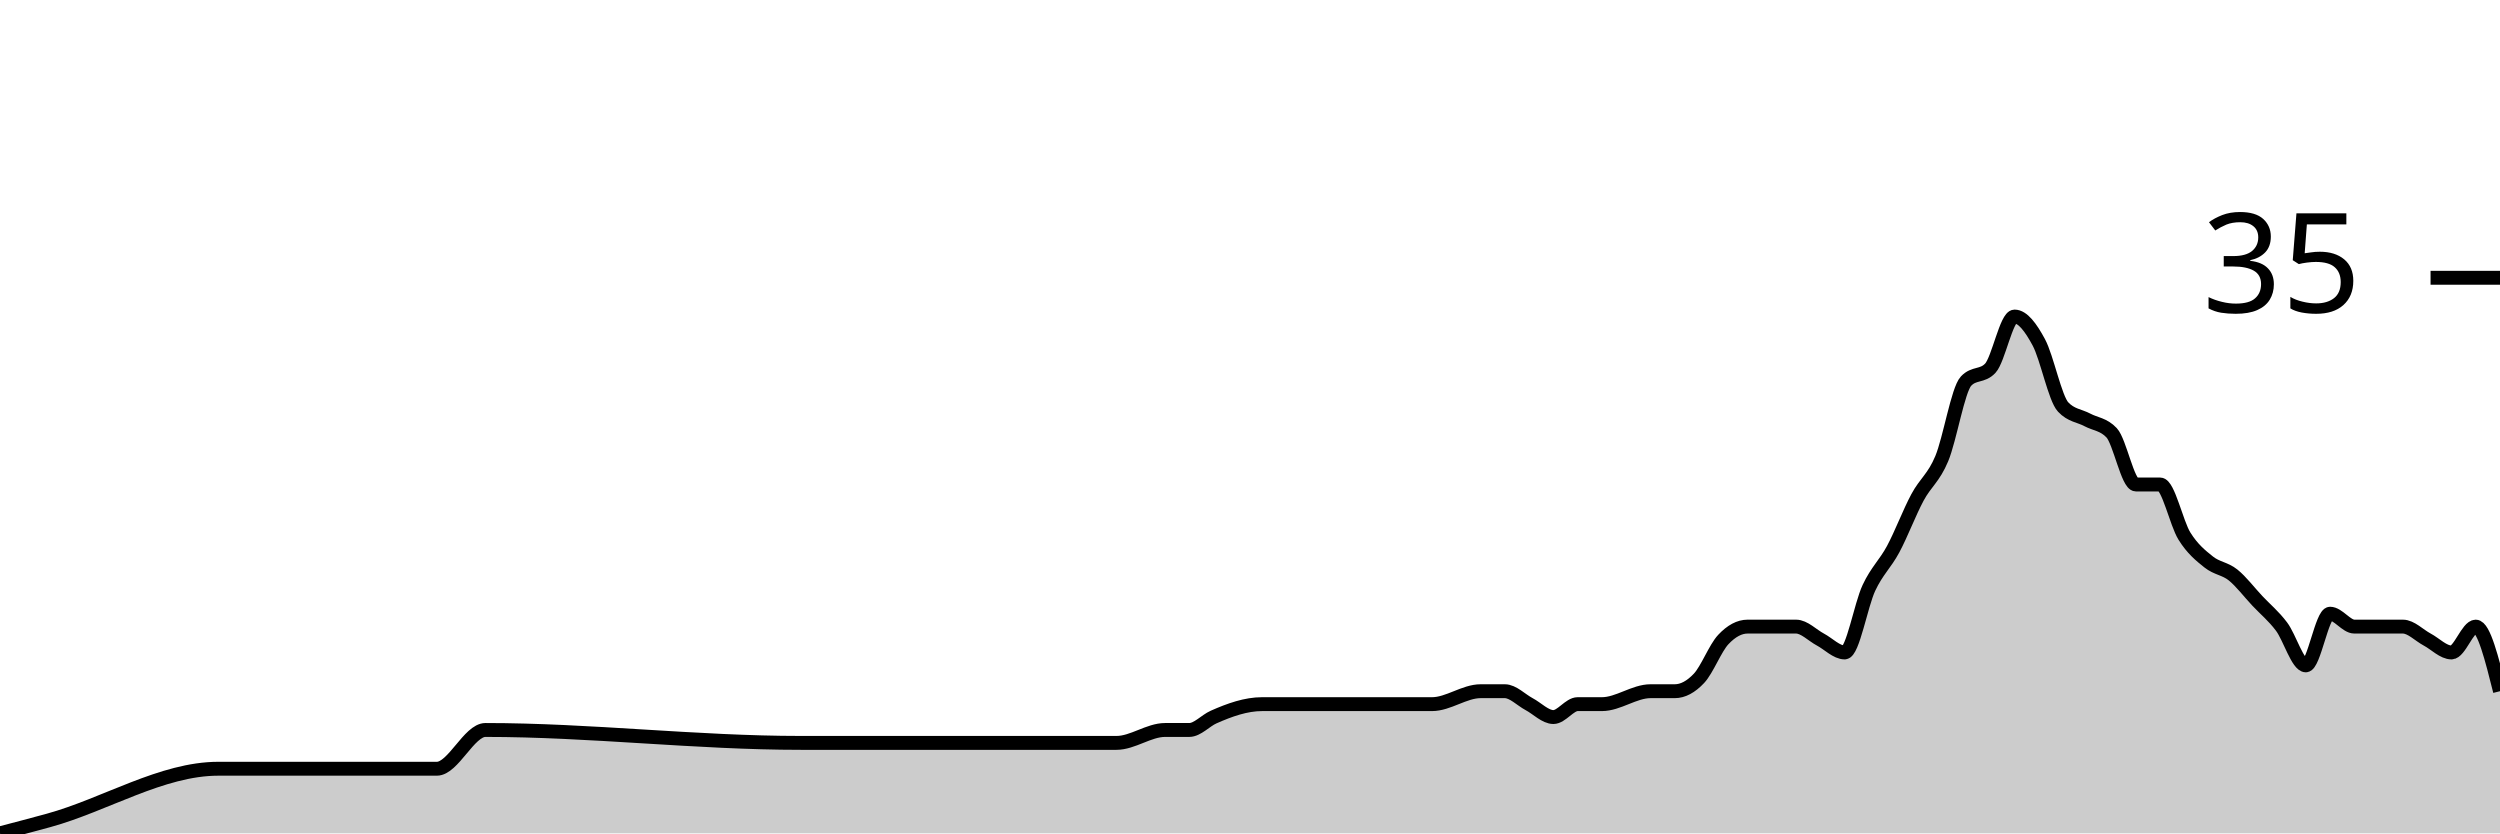
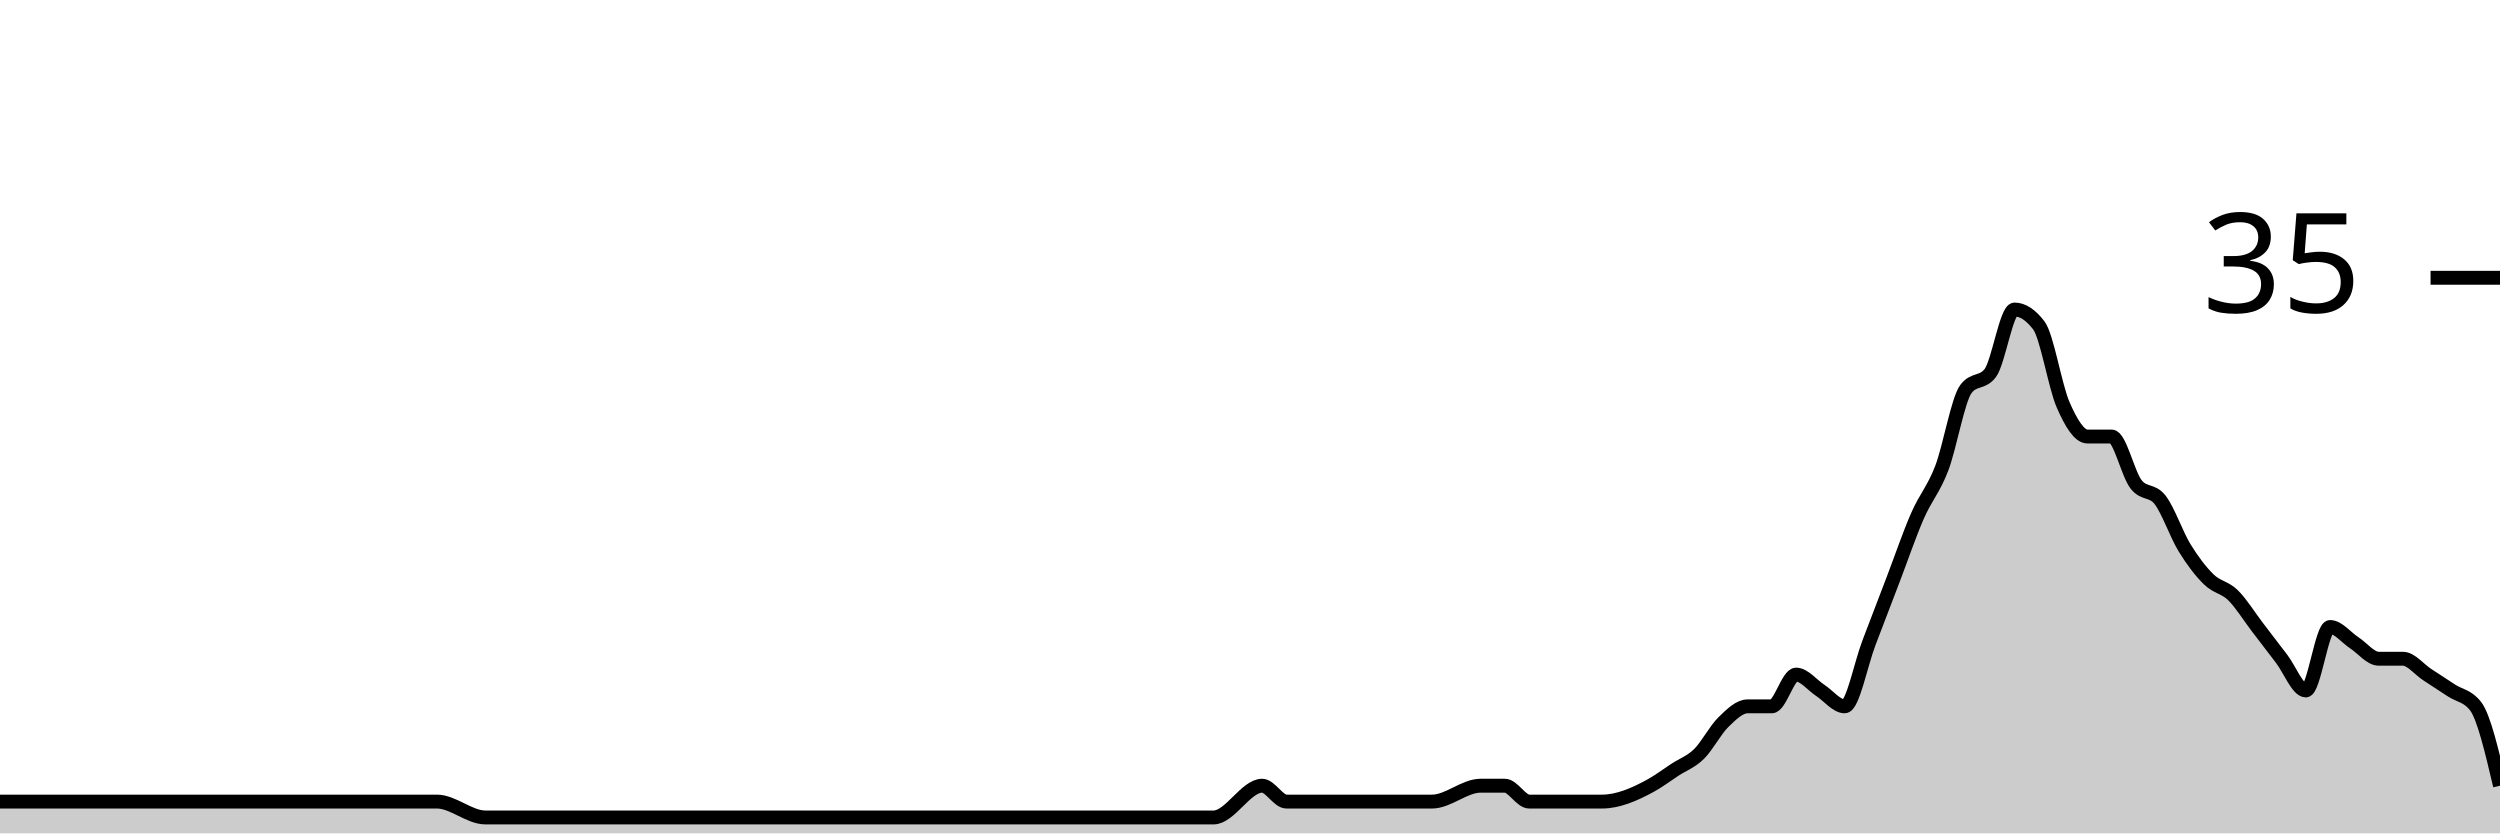
<svg xmlns="http://www.w3.org/2000/svg" viewBox="0 0 180 60">
  <g transform="translate(0,20)">
-     <path class="area" fill="rgba(0, 0, 0, 0.2)" d="M0,40C1.165,39.695,2.33,39.39,3.495,39.07C7.573,37.95,11.65,35.349,15.728,35.349C20.971,35.349,26.214,35.349,31.456,35.349C32.621,35.349,33.786,32.558,34.951,32.558C42.524,32.558,50.097,33.488,57.67,33.488C61.165,33.488,64.66,33.488,68.155,33.488C68.738,33.488,69.32,33.488,69.903,33.488C70.485,33.488,71.068,33.488,71.65,33.488C74.563,33.488,77.476,33.488,80.388,33.488C81.553,33.488,82.718,32.558,83.883,32.558C84.466,32.558,85.049,32.558,85.631,32.558C86.214,32.558,86.796,31.886,87.379,31.628C88.544,31.111,89.709,30.698,90.874,30.698C91.456,30.698,92.039,30.698,92.621,30.698C93.204,30.698,93.786,30.698,94.369,30.698C94.951,30.698,95.534,30.698,96.117,30.698C98.447,30.698,100.777,30.698,103.107,30.698C104.272,30.698,105.437,29.767,106.602,29.767C107.184,29.767,107.767,29.767,108.35,29.767C108.932,29.767,109.515,30.388,110.097,30.698C110.68,31.008,111.262,31.628,111.845,31.628C112.427,31.628,113.01,30.698,113.592,30.698C114.175,30.698,114.757,30.698,115.34,30.698C116.505,30.698,117.67,29.767,118.835,29.767C119.417,29.767,120,29.767,120.583,29.767C121.165,29.767,121.748,29.457,122.33,28.837C122.913,28.217,123.495,26.667,124.078,26.047C124.66,25.426,125.243,25.116,125.825,25.116C126.408,25.116,126.99,25.116,127.573,25.116C128.155,25.116,128.738,25.116,129.32,25.116C129.903,25.116,130.485,25.736,131.068,26.047C131.65,26.357,132.233,26.977,132.816,26.977C133.398,26.977,133.981,23.566,134.563,22.326C135.146,21.085,135.728,20.62,136.311,19.535C136.893,18.45,137.476,16.899,138.058,15.814C138.641,14.729,139.223,14.419,139.806,13.023C140.388,11.628,140.971,8.062,141.553,7.442C142.136,6.822,142.718,7.132,143.301,6.512C143.883,5.891,144.466,2.791,145.049,2.791C145.631,2.791,146.214,3.566,146.796,4.651C147.379,5.736,147.961,8.682,148.544,9.302C149.126,9.922,149.709,9.922,150.291,10.233C150.874,10.543,151.456,10.543,152.039,11.163C152.621,11.783,153.204,14.884,153.786,14.884C154.369,14.884,154.951,14.884,155.534,14.884C156.117,14.884,156.699,17.674,157.282,18.605C157.864,19.535,158.447,20,159.029,20.465C159.612,20.93,160.194,20.93,160.777,21.395C161.359,21.86,161.942,22.636,162.524,23.256C163.107,23.876,163.689,24.341,164.272,25.116C164.854,25.891,165.437,27.907,166.019,27.907C166.602,27.907,167.184,24.186,167.767,24.186C168.35,24.186,168.932,25.116,169.515,25.116C170.097,25.116,170.68,25.116,171.262,25.116C171.845,25.116,172.427,25.116,173.01,25.116C173.592,25.116,174.175,25.736,174.757,26.047C175.34,26.357,175.922,26.977,176.505,26.977C177.087,26.977,177.67,25.116,178.252,25.116C178.835,25.116,179.417,27.442,180,29.767L180,40C179.417,40,178.835,40,178.252,40C177.67,40,177.087,40,176.505,40C175.922,40,175.34,40,174.757,40C174.175,40,173.592,40,173.01,40C172.427,40,171.845,40,171.262,40C170.68,40,170.097,40,169.515,40C168.932,40,168.35,40,167.767,40C167.184,40,166.602,40,166.019,40C165.437,40,164.854,40,164.272,40C163.689,40,163.107,40,162.524,40C161.942,40,161.359,40,160.777,40C160.194,40,159.612,40,159.029,40C158.447,40,157.864,40,157.282,40C156.699,40,156.117,40,155.534,40C154.951,40,154.369,40,153.786,40C153.204,40,152.621,40,152.039,40C151.456,40,150.874,40,150.291,40C149.709,40,149.126,40,148.544,40C147.961,40,147.379,40,146.796,40C146.214,40,145.631,40,145.049,40C144.466,40,143.883,40,143.301,40C142.718,40,142.136,40,141.553,40C140.971,40,140.388,40,139.806,40C139.223,40,138.641,40,138.058,40C137.476,40,136.893,40,136.311,40C135.728,40,135.146,40,134.563,40C133.981,40,133.398,40,132.816,40C132.233,40,131.65,40,131.068,40C130.485,40,129.903,40,129.32,40C128.738,40,128.155,40,127.573,40C126.99,40,126.408,40,125.825,40C125.243,40,124.66,40,124.078,40C123.495,40,122.913,40,122.33,40C121.748,40,121.165,40,120.583,40C120,40,119.417,40,118.835,40C117.67,40,116.505,40,115.34,40C114.757,40,114.175,40,113.592,40C113.01,40,112.427,40,111.845,40C111.262,40,110.68,40,110.097,40C109.515,40,108.932,40,108.35,40C107.767,40,107.184,40,106.602,40C105.437,40,104.272,40,103.107,40C100.777,40,98.447,40,96.117,40C95.534,40,94.951,40,94.369,40C93.786,40,93.204,40,92.621,40C92.039,40,91.456,40,90.874,40C89.709,40,88.544,40,87.379,40C86.796,40,86.214,40,85.631,40C85.049,40,84.466,40,83.883,40C82.718,40,81.553,40,80.388,40C77.476,40,74.563,40,71.65,40C71.068,40,70.485,40,69.903,40C69.32,40,68.738,40,68.155,40C64.66,40,61.165,40,57.67,40C50.097,40,42.524,40,34.951,40C33.786,40,32.621,40,31.456,40C26.214,40,20.971,40,15.728,40C11.65,40,7.573,40,3.495,40C2.33,40,1.165,40,0,40Z" />
-     <path class="line" stroke="black" fill="none" d="M0,40C1.165,39.695,2.33,39.39,3.495,39.07C7.573,37.95,11.65,35.349,15.728,35.349C20.971,35.349,26.214,35.349,31.456,35.349C32.621,35.349,33.786,32.558,34.951,32.558C42.524,32.558,50.097,33.488,57.67,33.488C61.165,33.488,64.66,33.488,68.155,33.488C68.738,33.488,69.32,33.488,69.903,33.488C70.485,33.488,71.068,33.488,71.65,33.488C74.563,33.488,77.476,33.488,80.388,33.488C81.553,33.488,82.718,32.558,83.883,32.558C84.466,32.558,85.049,32.558,85.631,32.558C86.214,32.558,86.796,31.886,87.379,31.628C88.544,31.111,89.709,30.698,90.874,30.698C91.456,30.698,92.039,30.698,92.621,30.698C93.204,30.698,93.786,30.698,94.369,30.698C94.951,30.698,95.534,30.698,96.117,30.698C98.447,30.698,100.777,30.698,103.107,30.698C104.272,30.698,105.437,29.767,106.602,29.767C107.184,29.767,107.767,29.767,108.35,29.767C108.932,29.767,109.515,30.388,110.097,30.698C110.68,31.008,111.262,31.628,111.845,31.628C112.427,31.628,113.01,30.698,113.592,30.698C114.175,30.698,114.757,30.698,115.34,30.698C116.505,30.698,117.67,29.767,118.835,29.767C119.417,29.767,120,29.767,120.583,29.767C121.165,29.767,121.748,29.457,122.33,28.837C122.913,28.217,123.495,26.667,124.078,26.047C124.66,25.426,125.243,25.116,125.825,25.116C126.408,25.116,126.99,25.116,127.573,25.116C128.155,25.116,128.738,25.116,129.32,25.116C129.903,25.116,130.485,25.736,131.068,26.047C131.65,26.357,132.233,26.977,132.816,26.977C133.398,26.977,133.981,23.566,134.563,22.326C135.146,21.085,135.728,20.62,136.311,19.535C136.893,18.45,137.476,16.899,138.058,15.814C138.641,14.729,139.223,14.419,139.806,13.023C140.388,11.628,140.971,8.062,141.553,7.442C142.136,6.822,142.718,7.132,143.301,6.512C143.883,5.891,144.466,2.791,145.049,2.791C145.631,2.791,146.214,3.566,146.796,4.651C147.379,5.736,147.961,8.682,148.544,9.302C149.126,9.922,149.709,9.922,150.291,10.233C150.874,10.543,151.456,10.543,152.039,11.163C152.621,11.783,153.204,14.884,153.786,14.884C154.369,14.884,154.951,14.884,155.534,14.884C156.117,14.884,156.699,17.674,157.282,18.605C157.864,19.535,158.447,20,159.029,20.465C159.612,20.93,160.194,20.93,160.777,21.395C161.359,21.86,161.942,22.636,162.524,23.256C163.107,23.876,163.689,24.341,164.272,25.116C164.854,25.891,165.437,27.907,166.019,27.907C166.602,27.907,167.184,24.186,167.767,24.186C168.35,24.186,168.932,25.116,169.515,25.116C170.097,25.116,170.68,25.116,171.262,25.116C171.845,25.116,172.427,25.116,173.01,25.116C173.592,25.116,174.175,25.736,174.757,26.047C175.34,26.357,175.922,26.977,176.505,26.977C177.087,26.977,177.67,25.116,178.252,25.116C178.835,25.116,179.417,27.442,180,29.767" />
+     <path class="area" fill="rgba(0, 0, 0, 0.2)" d="M0,37.714C1.165,37.714,2.33,37.714,3.495,37.714C7.573,37.714,11.65,37.714,15.728,37.714C20.971,37.714,26.214,37.714,31.456,37.714C32.621,37.714,33.786,38.857,34.951,38.857C42.524,38.857,50.097,38.857,57.67,38.857C61.165,38.857,64.66,38.857,68.155,38.857C68.738,38.857,69.32,38.857,69.903,38.857C70.485,38.857,71.068,38.857,71.65,38.857C74.563,38.857,77.476,38.857,80.388,38.857C81.553,38.857,82.718,38.857,83.883,38.857C84.466,38.857,85.049,38.857,85.631,38.857C86.214,38.857,86.796,38.857,87.379,38.857C88.544,38.857,89.709,36.571,90.874,36.571C91.456,36.571,92.039,37.714,92.621,37.714C93.204,37.714,93.786,37.714,94.369,37.714C94.951,37.714,95.534,37.714,96.117,37.714C98.447,37.714,100.777,37.714,103.107,37.714C104.272,37.714,105.437,36.571,106.602,36.571C107.184,36.571,107.767,36.571,108.35,36.571C108.932,36.571,109.515,37.714,110.097,37.714C110.68,37.714,111.262,37.714,111.845,37.714C112.427,37.714,113.01,37.714,113.592,37.714C114.175,37.714,114.757,37.714,115.34,37.714C116.505,37.714,117.67,37.206,118.835,36.571C119.417,36.254,120,35.81,120.583,35.429C121.165,35.048,121.748,34.857,122.33,34.286C122.913,33.714,123.495,32.571,124.078,32C124.66,31.429,125.243,30.857,125.825,30.857C126.408,30.857,126.99,30.857,127.573,30.857C128.155,30.857,128.738,28.571,129.32,28.571C129.903,28.571,130.485,29.333,131.068,29.714C131.65,30.095,132.233,30.857,132.816,30.857C133.398,30.857,133.981,27.81,134.563,26.286C135.146,24.762,135.728,23.238,136.311,21.714C136.893,20.19,137.476,18.476,138.058,17.143C138.641,15.81,139.223,15.238,139.806,13.714C140.388,12.19,140.971,8.762,141.553,8C142.136,7.238,142.718,7.619,143.301,6.857C143.883,6.095,144.466,2.286,145.049,2.286C145.631,2.286,146.214,2.667,146.796,3.429C147.379,4.19,147.961,7.81,148.544,9.143C149.126,10.476,149.709,11.429,150.291,11.429C150.874,11.429,151.456,11.429,152.039,11.429C152.621,11.429,153.204,14.095,153.786,14.857C154.369,15.619,154.951,15.238,155.534,16C156.117,16.762,156.699,18.476,157.282,19.429C157.864,20.381,158.447,21.143,159.029,21.714C159.612,22.286,160.194,22.286,160.777,22.857C161.359,23.429,161.942,24.381,162.524,25.143C163.107,25.905,163.689,26.667,164.272,27.429C164.854,28.19,165.437,29.714,166.019,29.714C166.602,29.714,167.184,25.143,167.767,25.143C168.35,25.143,168.932,25.905,169.515,26.286C170.097,26.667,170.68,27.429,171.262,27.429C171.845,27.429,172.427,27.429,173.01,27.429C173.592,27.429,174.175,28.19,174.757,28.571C175.34,28.952,175.922,29.333,176.505,29.714C177.087,30.095,177.67,30.095,178.252,30.857C178.835,31.619,179.417,34.095,180,36.571L180,40C179.417,40,178.835,40,178.252,40C177.67,40,177.087,40,176.505,40C175.922,40,175.34,40,174.757,40C174.175,40,173.592,40,173.01,40C172.427,40,171.845,40,171.262,40C170.68,40,170.097,40,169.515,40C168.932,40,168.35,40,167.767,40C167.184,40,166.602,40,166.019,40C165.437,40,164.854,40,164.272,40C163.689,40,163.107,40,162.524,40C161.942,40,161.359,40,160.777,40C160.194,40,159.612,40,159.029,40C158.447,40,157.864,40,157.282,40C156.699,40,156.117,40,155.534,40C154.951,40,154.369,40,153.786,40C153.204,40,152.621,40,152.039,40C151.456,40,150.874,40,150.291,40C149.709,40,149.126,40,148.544,40C147.961,40,147.379,40,146.796,40C146.214,40,145.631,40,145.049,40C144.466,40,143.883,40,143.301,40C142.718,40,142.136,40,141.553,40C140.971,40,140.388,40,139.806,40C139.223,40,138.641,40,138.058,40C137.476,40,136.893,40,136.311,40C135.728,40,135.146,40,134.563,40C133.981,40,133.398,40,132.816,40C132.233,40,131.65,40,131.068,40C130.485,40,129.903,40,129.32,40C128.738,40,128.155,40,127.573,40C126.99,40,126.408,40,125.825,40C125.243,40,124.66,40,124.078,40C123.495,40,122.913,40,122.33,40C121.748,40,121.165,40,120.583,40C120,40,119.417,40,118.835,40C117.67,40,116.505,40,115.34,40C114.757,40,114.175,40,113.592,40C113.01,40,112.427,40,111.845,40C111.262,40,110.68,40,110.097,40C109.515,40,108.932,40,108.35,40C107.767,40,107.184,40,106.602,40C105.437,40,104.272,40,103.107,40C100.777,40,98.447,40,96.117,40C95.534,40,94.951,40,94.369,40C93.786,40,93.204,40,92.621,40C92.039,40,91.456,40,90.874,40C89.709,40,88.544,40,87.379,40C86.796,40,86.214,40,85.631,40C85.049,40,84.466,40,83.883,40C82.718,40,81.553,40,80.388,40C77.476,40,74.563,40,71.65,40C71.068,40,70.485,40,69.903,40C69.32,40,68.738,40,68.155,40C64.66,40,61.165,40,57.67,40C50.097,40,42.524,40,34.951,40C33.786,40,32.621,40,31.456,40C26.214,40,20.971,40,15.728,40C11.65,40,7.573,40,3.495,40C2.33,40,1.165,40,0,40Z" />
+     <path class="line" stroke="black" fill="none" d="M0,37.714C1.165,37.714,2.33,37.714,3.495,37.714C7.573,37.714,11.65,37.714,15.728,37.714C20.971,37.714,26.214,37.714,31.456,37.714C32.621,37.714,33.786,38.857,34.951,38.857C42.524,38.857,50.097,38.857,57.67,38.857C61.165,38.857,64.66,38.857,68.155,38.857C68.738,38.857,69.32,38.857,69.903,38.857C70.485,38.857,71.068,38.857,71.65,38.857C74.563,38.857,77.476,38.857,80.388,38.857C81.553,38.857,82.718,38.857,83.883,38.857C84.466,38.857,85.049,38.857,85.631,38.857C86.214,38.857,86.796,38.857,87.379,38.857C88.544,38.857,89.709,36.571,90.874,36.571C91.456,36.571,92.039,37.714,92.621,37.714C93.204,37.714,93.786,37.714,94.369,37.714C94.951,37.714,95.534,37.714,96.117,37.714C98.447,37.714,100.777,37.714,103.107,37.714C104.272,37.714,105.437,36.571,106.602,36.571C107.184,36.571,107.767,36.571,108.35,36.571C108.932,36.571,109.515,37.714,110.097,37.714C110.68,37.714,111.262,37.714,111.845,37.714C112.427,37.714,113.01,37.714,113.592,37.714C114.175,37.714,114.757,37.714,115.34,37.714C116.505,37.714,117.67,37.206,118.835,36.571C119.417,36.254,120,35.81,120.583,35.429C121.165,35.048,121.748,34.857,122.33,34.286C122.913,33.714,123.495,32.571,124.078,32C124.66,31.429,125.243,30.857,125.825,30.857C126.408,30.857,126.99,30.857,127.573,30.857C128.155,30.857,128.738,28.571,129.32,28.571C129.903,28.571,130.485,29.333,131.068,29.714C131.65,30.095,132.233,30.857,132.816,30.857C133.398,30.857,133.981,27.81,134.563,26.286C135.146,24.762,135.728,23.238,136.311,21.714C136.893,20.19,137.476,18.476,138.058,17.143C138.641,15.81,139.223,15.238,139.806,13.714C140.388,12.19,140.971,8.762,141.553,8C142.136,7.238,142.718,7.619,143.301,6.857C143.883,6.095,144.466,2.286,145.049,2.286C145.631,2.286,146.214,2.667,146.796,3.429C147.379,4.19,147.961,7.81,148.544,9.143C149.126,10.476,149.709,11.429,150.291,11.429C150.874,11.429,151.456,11.429,152.039,11.429C152.621,11.429,153.204,14.095,153.786,14.857C154.369,15.619,154.951,15.238,155.534,16C156.117,16.762,156.699,18.476,157.282,19.429C157.864,20.381,158.447,21.143,159.029,21.714C159.612,22.286,160.194,22.286,160.777,22.857C161.359,23.429,161.942,24.381,162.524,25.143C163.107,25.905,163.689,26.667,164.272,27.429C164.854,28.19,165.437,29.714,166.019,29.714C166.602,29.714,167.184,25.143,167.767,25.143C168.35,25.143,168.932,25.905,169.515,26.286C170.097,26.667,170.68,27.429,171.262,27.429C171.845,27.429,172.427,27.429,173.01,27.429C173.592,27.429,174.175,28.19,174.757,28.571C175.34,28.952,175.922,29.333,176.505,29.714C177.087,30.095,177.67,30.095,178.252,30.857C178.835,31.619,179.417,34.095,180,36.571" />
    <path class="axis-ceiling" stroke-width="1" stroke="black" fill="none" d="M175,0L180,0" />
    <text class="axis-ceiling-label" font-family="sans-serif" text-anchor="end" font-size="10px" x="170" y="2.5">35</text>
  </g>
</svg>
